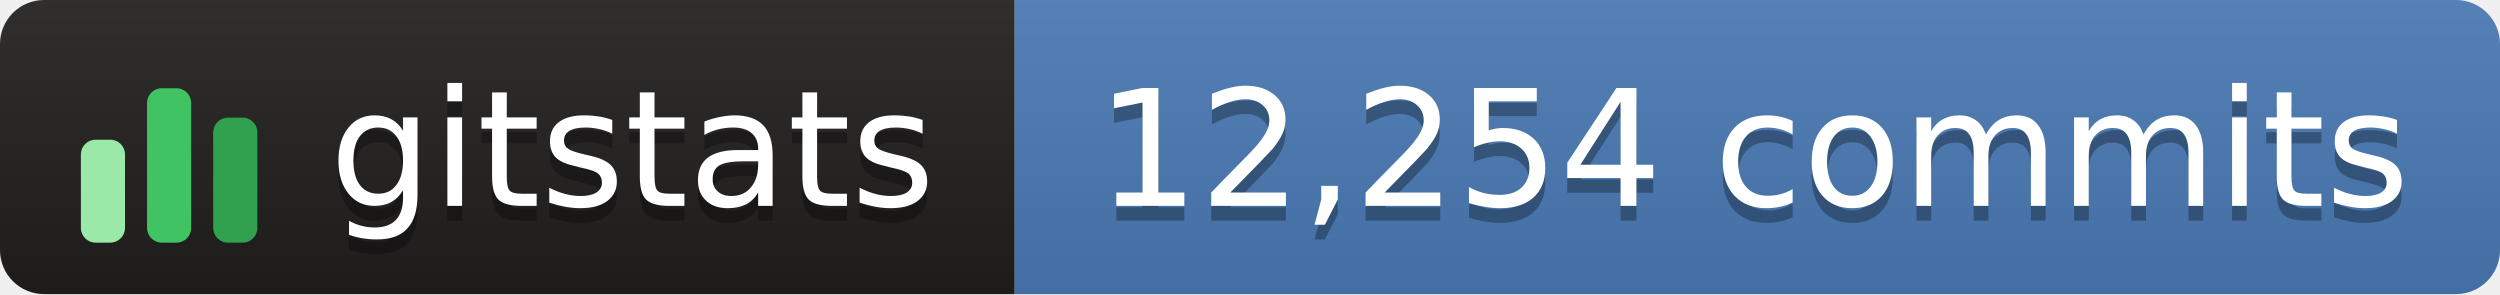
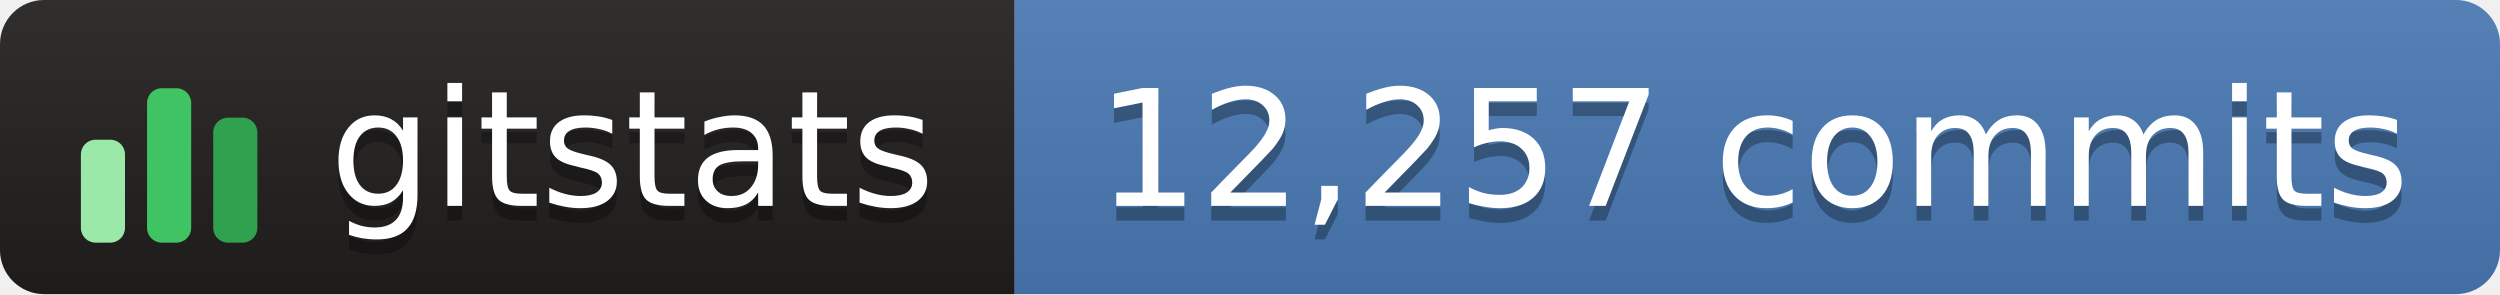
- <svg xmlns="http://www.w3.org/2000/svg" width="170" height="20" role="img" aria-label="gitstats: 12,254 commits">
+ <svg xmlns="http://www.w3.org/2000/svg" width="170" height="20" role="img" aria-label="gitstats: 12,257 commits">
  <linearGradient id="s" x2="0" y2="100%">
    <stop offset="0" stop-color="#bbb" stop-opacity=".1" />
    <stop offset="1" stop-opacity=".1" />
  </linearGradient>
  <clipPath id="r">
    <rect width="170" height="20" rx="3" fill="#fff" />
  </clipPath>
  <g clip-path="url(#r)">
    <rect x="0" width="69" height="20" fill="#211e1e" />
    <rect x="69" width="102" height="20" fill="#4a7ab5" />
    <rect width="170" height="20" fill="url(#s)" />
  </g>
  <g transform="translate(5,3.5)">
    <rect x="0.5" y="6.0" width="3" height="7.0" rx="1" fill="#9be9a8" />
    <rect x="5.0" y="2.5" width="3" height="10.5" rx="1" fill="#40c463" />
    <rect x="9.5" y="4.5" width="3" height="8.5" rx="1" fill="#30a14e" />
  </g>
  <g text-anchor="middle" font-family="Verdana,Geneva,DejaVu Sans,sans-serif" font-size="11" text-rendering="geometricPrecision">
    <text aria-hidden="true" x="43.0" y="15.0" fill="#010101" fill-opacity=".3" textLength="42.0">gitstats</text>
    <text x="43.0" y="14.0" fill="#fff" textLength="42.0">gitstats</text>
-     <text aria-hidden="true" x="119.2" y="15.0" fill="#010101" fill-opacity=".3" textLength="90.5">12,254 commits</text>
-     <text x="119.2" y="14.0" fill="#fff" textLength="90.5">12,254 commits</text>
+     <text aria-hidden="true" x="119.2" y="15.0" fill="#010101" fill-opacity=".3" textLength="90.5">12,257 commits</text>
+     <text x="119.2" y="14.0" fill="#fff" textLength="90.5">12,257 commits</text>
  </g>
</svg>
